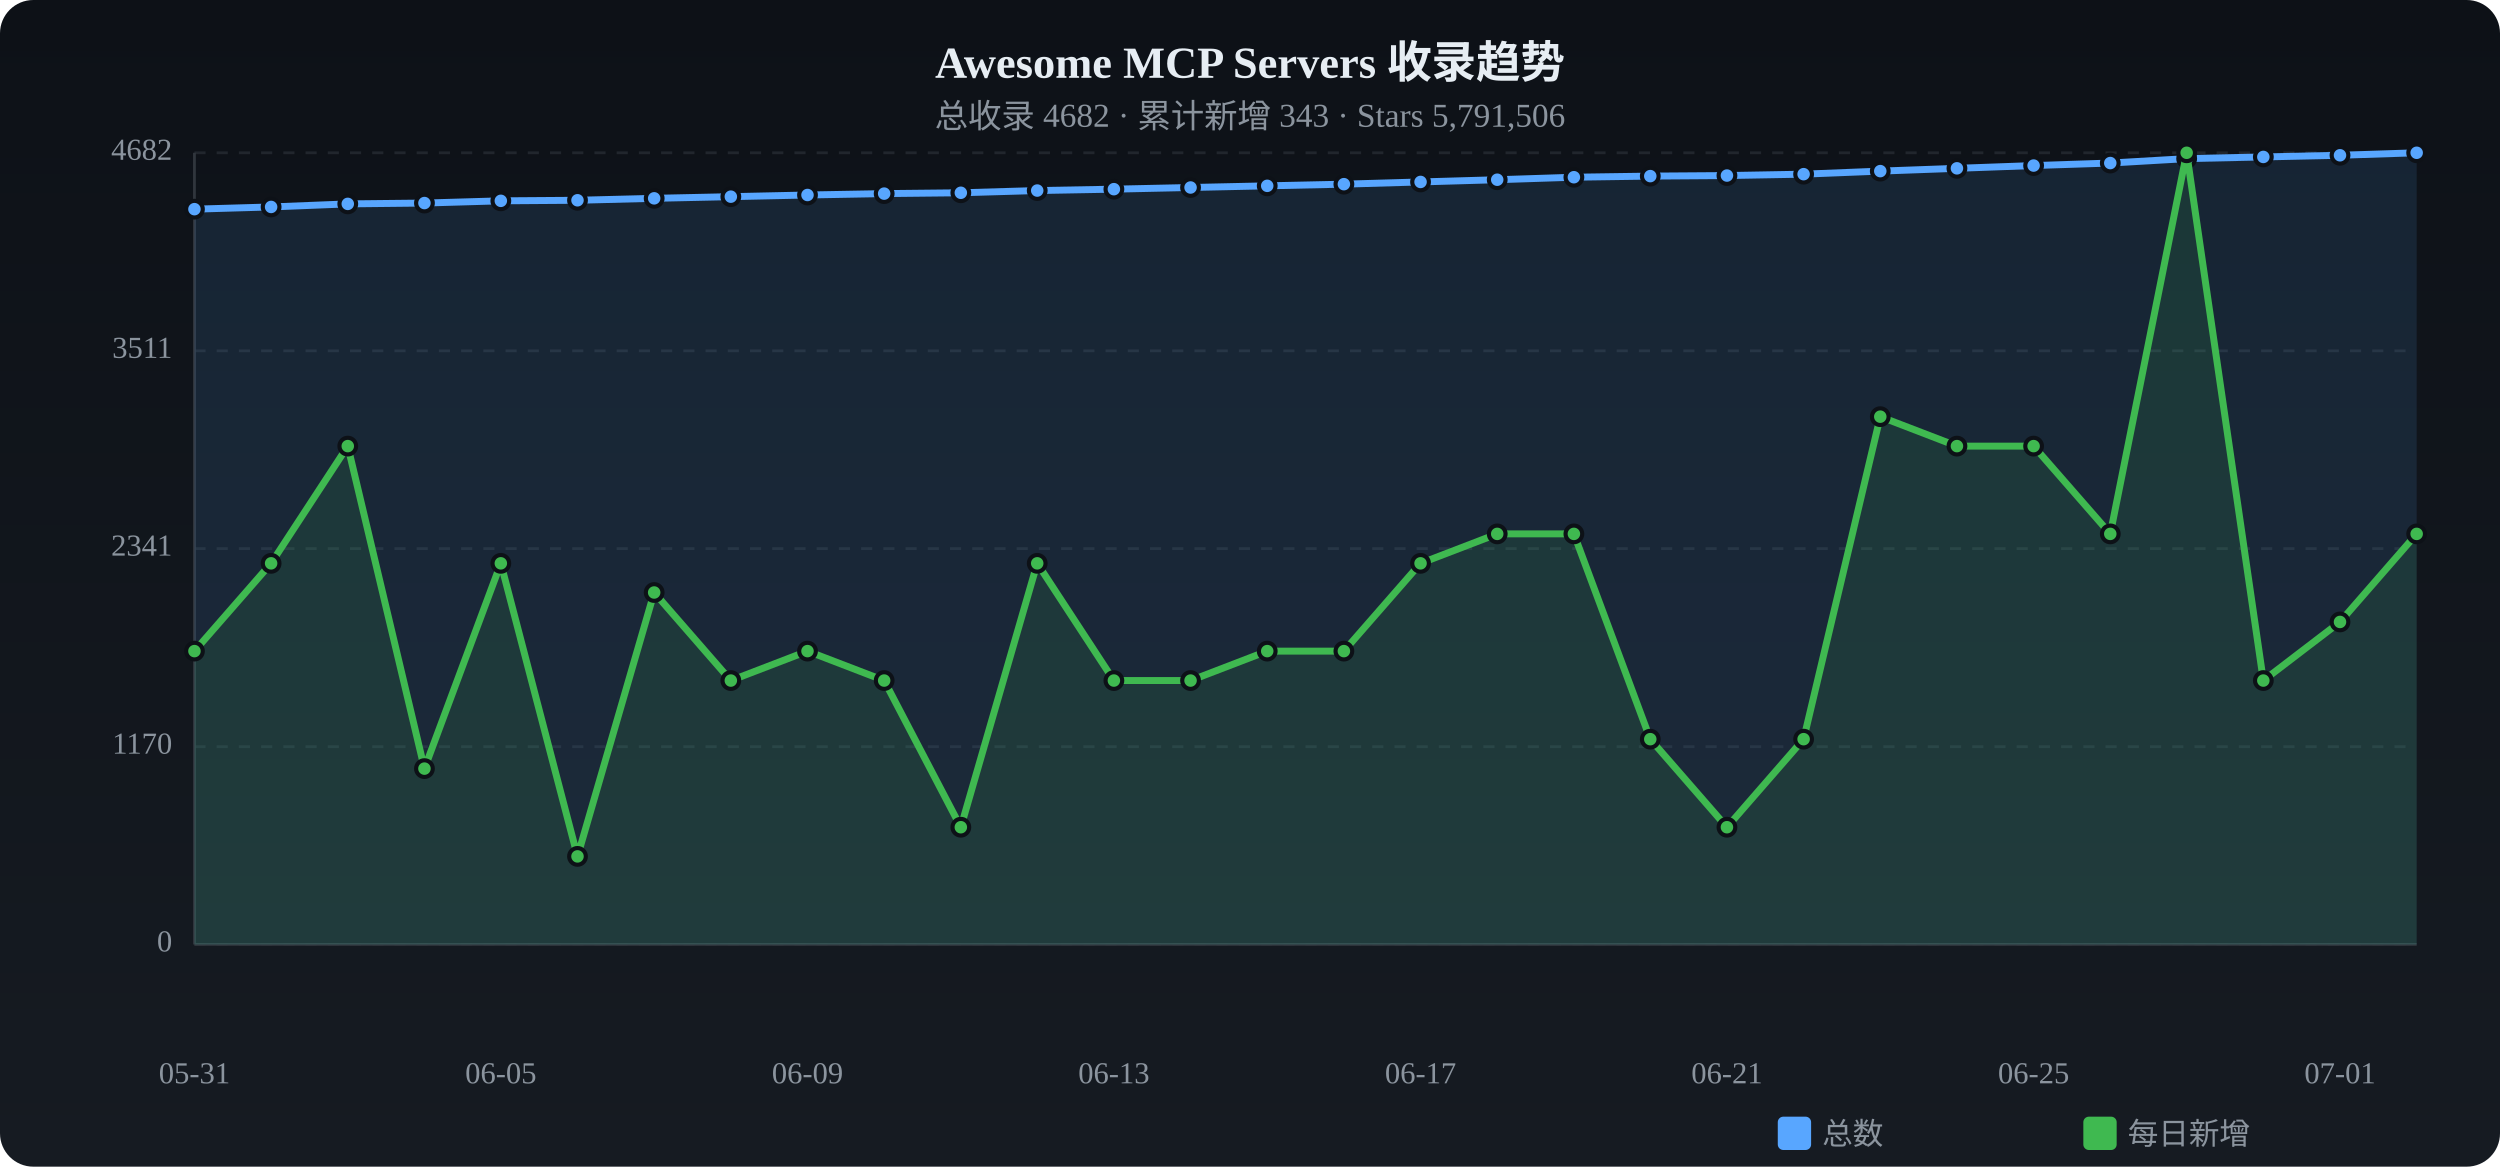
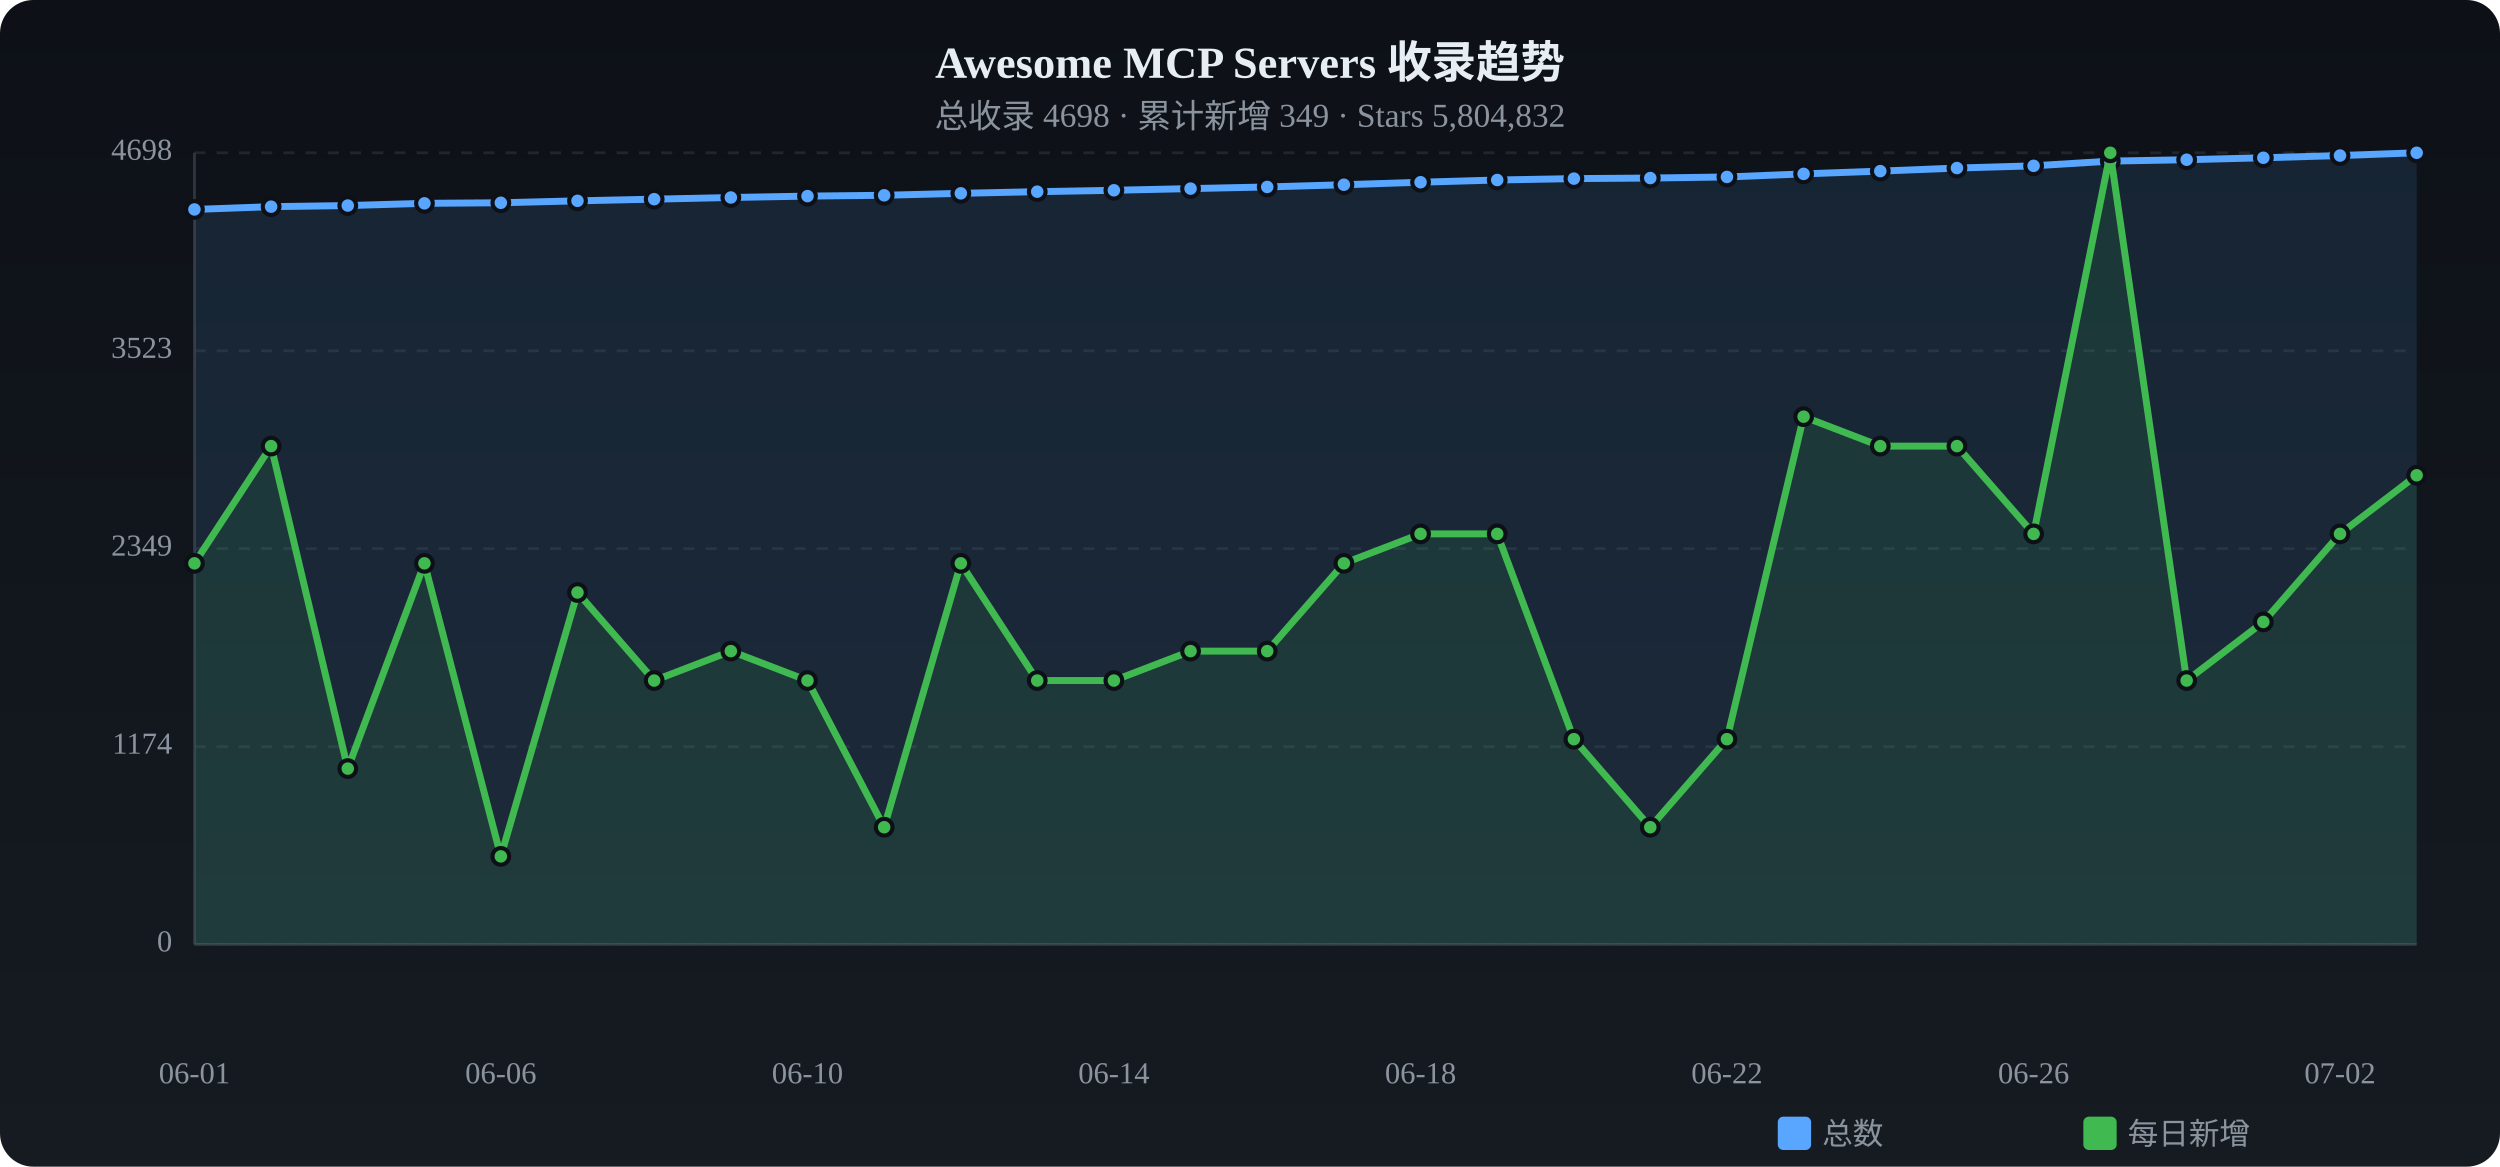
<svg xmlns="http://www.w3.org/2000/svg" viewBox="0 0 900 420" width="900" height="420">
  <defs>
    <linearGradient id="tbg" x1="0%" y1="0%" x2="0%" y2="100%">
      <stop offset="0%" stop-color="#0d1117" />
      <stop offset="100%" stop-color="#161b22" />
    </linearGradient>
  </defs>
  <rect width="900" height="420" rx="12" fill="url(#tbg)" />
  <text x="450.0" y="28" text-anchor="middle" fill="#e6edf3" font-size="16" font-weight="bold">Awesome MCP Servers 收录趋势</text>
-   <text x="450.0" y="46" text-anchor="middle" fill="#8b949e" font-size="12">总收录 4682 · 累计新增 343 · Stars 5,791,506</text>
+   <text x="450.0" y="46" text-anchor="middle" fill="#8b949e" font-size="12">总收录 4698 · 累计新增 349 · Stars 5,804,832</text>
  <text x="62" y="340.0" text-anchor="end" fill="#8b949e" font-size="11" dominant-baseline="middle">0</text>
  <line x1="70" y1="340.0" x2="870" y2="340.0" stroke="#21262d" stroke-dasharray="4 4" />
-   <text x="62" y="268.8" text-anchor="end" fill="#8b949e" font-size="11" dominant-baseline="middle">1170</text>
+   <text x="62" y="268.8" text-anchor="end" fill="#8b949e" font-size="11" dominant-baseline="middle">1174</text>
  <line x1="70" y1="268.8" x2="870" y2="268.8" stroke="#21262d" stroke-dasharray="4 4" />
-   <text x="62" y="197.5" text-anchor="end" fill="#8b949e" font-size="11" dominant-baseline="middle">2341</text>
+   <text x="62" y="197.5" text-anchor="end" fill="#8b949e" font-size="11" dominant-baseline="middle">2349</text>
  <line x1="70" y1="197.5" x2="870" y2="197.5" stroke="#21262d" stroke-dasharray="4 4" />
-   <text x="62" y="126.3" text-anchor="end" fill="#8b949e" font-size="11" dominant-baseline="middle">3511</text>
+   <text x="62" y="126.3" text-anchor="end" fill="#8b949e" font-size="11" dominant-baseline="middle">3523</text>
  <line x1="70" y1="126.3" x2="870" y2="126.3" stroke="#21262d" stroke-dasharray="4 4" />
-   <text x="62" y="55.0" text-anchor="end" fill="#8b949e" font-size="11" dominant-baseline="middle">4682</text>
+   <text x="62" y="55.0" text-anchor="end" fill="#8b949e" font-size="11" dominant-baseline="middle">4698</text>
  <line x1="70" y1="55.0" x2="870" y2="55.0" stroke="#21262d" stroke-dasharray="4 4" />
  <line x1="70" y1="55" x2="70" y2="340" stroke="#30363d" />
  <line x1="70" y1="340" x2="870" y2="340" stroke="#30363d" />
-   <path d="M70.0,75.3 L97.6,74.5 L125.2,73.4 L152.8,73.1 L180.3,72.3 L207.9,72.1 L235.5,71.4 L263.1,70.8 L290.7,70.2 L318.3,69.7 L345.9,69.4 L373.4,68.6 L401.0,68.1 L428.6,67.5 L456.2,66.9 L483.8,66.3 L511.4,65.5 L539.0,64.7 L566.6,63.8 L594.1,63.4 L621.7,63.2 L649.3,62.7 L676.9,61.6 L704.5,60.6 L732.1,59.6 L759.7,58.7 L787.2,57.1 L814.8,56.5 L842.4,55.9 L870.0,55.0 L870.0,340 L70.0,340 Z" fill="#58a6ff" opacity="0.12" />
-   <polyline points="70.0,75.3 97.6,74.5 125.2,73.4 152.8,73.1 180.3,72.3 207.9,72.1 235.5,71.4 263.1,70.8 290.7,70.2 318.3,69.7 345.9,69.4 373.4,68.6 401.0,68.1 428.6,67.5 456.2,66.9 483.8,66.3 511.4,65.5 539.0,64.7 566.6,63.8 594.1,63.4 621.7,63.2 649.3,62.7 676.9,61.6 704.5,60.6 732.1,59.6 759.7,58.7 787.2,57.1 814.8,56.5 842.4,55.9 870.0,55.0" fill="none" stroke="#58a6ff" stroke-width="2.5" stroke-linecap="round" stroke-linejoin="round" />
-   <circle cx="70.0" cy="75.3" r="3" fill="#58a6ff" stroke="#0d1117" stroke-width="1.5" />
-   <circle cx="97.6" cy="74.5" r="3" fill="#58a6ff" stroke="#0d1117" stroke-width="1.5" />
-   <circle cx="125.2" cy="73.4" r="3" fill="#58a6ff" stroke="#0d1117" stroke-width="1.5" />
-   <circle cx="152.8" cy="73.1" r="3" fill="#58a6ff" stroke="#0d1117" stroke-width="1.5" />
-   <circle cx="180.3" cy="72.3" r="3" fill="#58a6ff" stroke="#0d1117" stroke-width="1.5" />
-   <circle cx="207.9" cy="72.1" r="3" fill="#58a6ff" stroke="#0d1117" stroke-width="1.5" />
-   <circle cx="235.5" cy="71.4" r="3" fill="#58a6ff" stroke="#0d1117" stroke-width="1.5" />
-   <circle cx="263.1" cy="70.8" r="3" fill="#58a6ff" stroke="#0d1117" stroke-width="1.5" />
-   <circle cx="290.7" cy="70.2" r="3" fill="#58a6ff" stroke="#0d1117" stroke-width="1.5" />
-   <circle cx="318.3" cy="69.7" r="3" fill="#58a6ff" stroke="#0d1117" stroke-width="1.5" />
-   <circle cx="345.9" cy="69.4" r="3" fill="#58a6ff" stroke="#0d1117" stroke-width="1.5" />
-   <circle cx="373.4" cy="68.6" r="3" fill="#58a6ff" stroke="#0d1117" stroke-width="1.5" />
-   <circle cx="401.0" cy="68.1" r="3" fill="#58a6ff" stroke="#0d1117" stroke-width="1.5" />
-   <circle cx="428.6" cy="67.5" r="3" fill="#58a6ff" stroke="#0d1117" stroke-width="1.5" />
-   <circle cx="456.2" cy="66.9" r="3" fill="#58a6ff" stroke="#0d1117" stroke-width="1.5" />
-   <circle cx="483.8" cy="66.3" r="3" fill="#58a6ff" stroke="#0d1117" stroke-width="1.5" />
-   <circle cx="511.4" cy="65.5" r="3" fill="#58a6ff" stroke="#0d1117" stroke-width="1.5" />
-   <circle cx="539.0" cy="64.7" r="3" fill="#58a6ff" stroke="#0d1117" stroke-width="1.5" />
-   <circle cx="566.6" cy="63.8" r="3" fill="#58a6ff" stroke="#0d1117" stroke-width="1.5" />
-   <circle cx="594.1" cy="63.4" r="3" fill="#58a6ff" stroke="#0d1117" stroke-width="1.5" />
-   <circle cx="621.7" cy="63.2" r="3" fill="#58a6ff" stroke="#0d1117" stroke-width="1.5" />
-   <circle cx="649.3" cy="62.7" r="3" fill="#58a6ff" stroke="#0d1117" stroke-width="1.5" />
+   <path d="M70.0,75.4 L97.6,74.4 L125.2,74.0 L152.8,73.2 L180.3,73.0 L207.9,72.3 L235.5,71.7 L263.1,71.1 L290.7,70.6 L318.3,70.3 L345.9,69.6 L373.4,69.0 L401.0,68.5 L428.6,67.9 L456.2,67.3 L483.8,66.5 L511.4,65.6 L539.0,64.8 L566.6,64.3 L594.1,64.1 L621.7,63.7 L649.3,62.6 L676.9,61.6 L704.5,60.5 L732.1,59.7 L759.7,58.0 L787.2,57.5 L814.8,56.8 L842.4,56.0 L870.0,55.0 L870.0,340 L70.0,340 Z" fill="#58a6ff" opacity="0.12" />
+   <polyline points="70.0,75.4 97.6,74.4 125.2,74.0 152.8,73.2 180.3,73.0 207.9,72.3 235.5,71.7 263.1,71.1 290.7,70.6 318.3,70.3 345.9,69.6 373.4,69.0 401.0,68.5 428.6,67.9 456.2,67.3 483.8,66.5 511.4,65.6 539.0,64.8 566.6,64.3 594.1,64.1 621.7,63.7 649.3,62.6 676.9,61.6 704.5,60.5 732.1,59.7 759.7,58.0 787.2,57.5 814.8,56.8 842.4,56.0 870.0,55.0" fill="none" stroke="#58a6ff" stroke-width="2.5" stroke-linecap="round" stroke-linejoin="round" />
+   <circle cx="70.0" cy="75.4" r="3" fill="#58a6ff" stroke="#0d1117" stroke-width="1.5" />
+   <circle cx="97.6" cy="74.4" r="3" fill="#58a6ff" stroke="#0d1117" stroke-width="1.5" />
+   <circle cx="125.2" cy="74.0" r="3" fill="#58a6ff" stroke="#0d1117" stroke-width="1.5" />
+   <circle cx="152.8" cy="73.2" r="3" fill="#58a6ff" stroke="#0d1117" stroke-width="1.5" />
+   <circle cx="180.3" cy="73.0" r="3" fill="#58a6ff" stroke="#0d1117" stroke-width="1.5" />
+   <circle cx="207.9" cy="72.3" r="3" fill="#58a6ff" stroke="#0d1117" stroke-width="1.5" />
+   <circle cx="235.5" cy="71.7" r="3" fill="#58a6ff" stroke="#0d1117" stroke-width="1.5" />
+   <circle cx="263.1" cy="71.1" r="3" fill="#58a6ff" stroke="#0d1117" stroke-width="1.5" />
+   <circle cx="290.7" cy="70.6" r="3" fill="#58a6ff" stroke="#0d1117" stroke-width="1.5" />
+   <circle cx="318.3" cy="70.3" r="3" fill="#58a6ff" stroke="#0d1117" stroke-width="1.5" />
+   <circle cx="345.9" cy="69.6" r="3" fill="#58a6ff" stroke="#0d1117" stroke-width="1.5" />
+   <circle cx="373.4" cy="69.0" r="3" fill="#58a6ff" stroke="#0d1117" stroke-width="1.5" />
+   <circle cx="401.0" cy="68.5" r="3" fill="#58a6ff" stroke="#0d1117" stroke-width="1.5" />
+   <circle cx="428.6" cy="67.9" r="3" fill="#58a6ff" stroke="#0d1117" stroke-width="1.5" />
+   <circle cx="456.2" cy="67.3" r="3" fill="#58a6ff" stroke="#0d1117" stroke-width="1.5" />
+   <circle cx="483.8" cy="66.5" r="3" fill="#58a6ff" stroke="#0d1117" stroke-width="1.5" />
+   <circle cx="511.4" cy="65.6" r="3" fill="#58a6ff" stroke="#0d1117" stroke-width="1.5" />
+   <circle cx="539.0" cy="64.8" r="3" fill="#58a6ff" stroke="#0d1117" stroke-width="1.5" />
+   <circle cx="566.6" cy="64.3" r="3" fill="#58a6ff" stroke="#0d1117" stroke-width="1.5" />
+   <circle cx="594.1" cy="64.1" r="3" fill="#58a6ff" stroke="#0d1117" stroke-width="1.5" />
+   <circle cx="621.7" cy="63.7" r="3" fill="#58a6ff" stroke="#0d1117" stroke-width="1.5" />
+   <circle cx="649.3" cy="62.6" r="3" fill="#58a6ff" stroke="#0d1117" stroke-width="1.5" />
  <circle cx="676.9" cy="61.6" r="3" fill="#58a6ff" stroke="#0d1117" stroke-width="1.5" />
-   <circle cx="704.5" cy="60.6" r="3" fill="#58a6ff" stroke="#0d1117" stroke-width="1.5" />
-   <circle cx="732.1" cy="59.6" r="3" fill="#58a6ff" stroke="#0d1117" stroke-width="1.5" />
-   <circle cx="759.7" cy="58.7" r="3" fill="#58a6ff" stroke="#0d1117" stroke-width="1.5" />
-   <circle cx="787.2" cy="57.1" r="3" fill="#58a6ff" stroke="#0d1117" stroke-width="1.5" />
-   <circle cx="814.8" cy="56.5" r="3" fill="#58a6ff" stroke="#0d1117" stroke-width="1.5" />
-   <circle cx="842.4" cy="55.9" r="3" fill="#58a6ff" stroke="#0d1117" stroke-width="1.5" />
+   <circle cx="704.5" cy="60.5" r="3" fill="#58a6ff" stroke="#0d1117" stroke-width="1.5" />
+   <circle cx="732.1" cy="59.7" r="3" fill="#58a6ff" stroke="#0d1117" stroke-width="1.5" />
+   <circle cx="759.7" cy="58.0" r="3" fill="#58a6ff" stroke="#0d1117" stroke-width="1.5" />
+   <circle cx="787.2" cy="57.5" r="3" fill="#58a6ff" stroke="#0d1117" stroke-width="1.5" />
+   <circle cx="814.8" cy="56.8" r="3" fill="#58a6ff" stroke="#0d1117" stroke-width="1.5" />
+   <circle cx="842.4" cy="56.0" r="3" fill="#58a6ff" stroke="#0d1117" stroke-width="1.5" />
  <circle cx="870.0" cy="55.0" r="3" fill="#58a6ff" stroke="#0d1117" stroke-width="1.5" />
-   <path d="M70.0,234.4 L97.6,202.8 L125.2,160.6 L152.8,276.7 L180.3,202.8 L207.9,308.3 L235.5,213.3 L263.1,245.0 L290.7,234.4 L318.3,245.0 L345.9,297.8 L373.4,202.8 L401.0,245.0 L428.6,245.0 L456.2,234.4 L483.8,234.4 L511.4,202.8 L539.0,192.2 L566.6,192.2 L594.1,266.1 L621.7,297.8 L649.3,266.1 L676.9,150.0 L704.5,160.6 L732.1,160.6 L759.7,192.2 L787.2,55.0 L814.8,245.0 L842.4,223.9 L870.0,192.2 L870.0,340 L70.0,340 Z" fill="#3fb950" opacity="0.12" />
-   <polyline points="70.0,234.4 97.6,202.8 125.2,160.6 152.8,276.7 180.3,202.8 207.9,308.3 235.5,213.3 263.1,245.0 290.7,234.4 318.3,245.0 345.9,297.8 373.4,202.8 401.0,245.0 428.6,245.0 456.2,234.4 483.8,234.4 511.4,202.8 539.0,192.2 566.6,192.2 594.1,266.1 621.7,297.8 649.3,266.1 676.9,150.0 704.5,160.6 732.1,160.6 759.7,192.2 787.2,55.0 814.8,245.0 842.4,223.9 870.0,192.2" fill="none" stroke="#3fb950" stroke-width="2.5" stroke-linecap="round" stroke-linejoin="round" />
-   <circle cx="70.0" cy="234.4" r="3" fill="#3fb950" stroke="#0d1117" stroke-width="1.5" />
-   <circle cx="97.6" cy="202.8" r="3" fill="#3fb950" stroke="#0d1117" stroke-width="1.5" />
-   <circle cx="125.2" cy="160.6" r="3" fill="#3fb950" stroke="#0d1117" stroke-width="1.5" />
-   <circle cx="152.8" cy="276.7" r="3" fill="#3fb950" stroke="#0d1117" stroke-width="1.5" />
-   <circle cx="180.3" cy="202.8" r="3" fill="#3fb950" stroke="#0d1117" stroke-width="1.5" />
-   <circle cx="207.9" cy="308.3" r="3" fill="#3fb950" stroke="#0d1117" stroke-width="1.5" />
-   <circle cx="235.5" cy="213.3" r="3" fill="#3fb950" stroke="#0d1117" stroke-width="1.5" />
-   <circle cx="263.1" cy="245.0" r="3" fill="#3fb950" stroke="#0d1117" stroke-width="1.5" />
-   <circle cx="290.7" cy="234.4" r="3" fill="#3fb950" stroke="#0d1117" stroke-width="1.5" />
-   <circle cx="318.3" cy="245.0" r="3" fill="#3fb950" stroke="#0d1117" stroke-width="1.5" />
-   <circle cx="345.9" cy="297.8" r="3" fill="#3fb950" stroke="#0d1117" stroke-width="1.5" />
-   <circle cx="373.4" cy="202.8" r="3" fill="#3fb950" stroke="#0d1117" stroke-width="1.5" />
+   <path d="M70.0,202.8 L97.6,160.6 L125.2,276.7 L152.8,202.8 L180.3,308.3 L207.9,213.3 L235.5,245.0 L263.1,234.4 L290.7,245.0 L318.3,297.8 L345.9,202.8 L373.4,245.0 L401.0,245.0 L428.6,234.4 L456.2,234.4 L483.8,202.8 L511.4,192.2 L539.0,192.2 L566.6,266.1 L594.1,297.8 L621.7,266.1 L649.3,150.0 L676.9,160.6 L704.5,160.6 L732.1,192.2 L759.7,55.0 L787.2,245.0 L814.8,223.9 L842.4,192.2 L870.0,171.1 L870.0,340 L70.0,340 Z" fill="#3fb950" opacity="0.12" />
+   <polyline points="70.0,202.8 97.6,160.6 125.2,276.7 152.8,202.8 180.3,308.3 207.9,213.3 235.5,245.0 263.1,234.4 290.7,245.0 318.3,297.8 345.9,202.8 373.4,245.0 401.0,245.0 428.6,234.4 456.2,234.4 483.8,202.8 511.4,192.2 539.0,192.2 566.6,266.1 594.1,297.8 621.7,266.1 649.3,150.0 676.9,160.6 704.5,160.6 732.1,192.2 759.7,55.0 787.2,245.0 814.8,223.9 842.4,192.2 870.0,171.1" fill="none" stroke="#3fb950" stroke-width="2.5" stroke-linecap="round" stroke-linejoin="round" />
+   <circle cx="70.0" cy="202.8" r="3" fill="#3fb950" stroke="#0d1117" stroke-width="1.5" />
+   <circle cx="97.6" cy="160.6" r="3" fill="#3fb950" stroke="#0d1117" stroke-width="1.5" />
+   <circle cx="125.2" cy="276.7" r="3" fill="#3fb950" stroke="#0d1117" stroke-width="1.5" />
+   <circle cx="152.8" cy="202.8" r="3" fill="#3fb950" stroke="#0d1117" stroke-width="1.5" />
+   <circle cx="180.3" cy="308.3" r="3" fill="#3fb950" stroke="#0d1117" stroke-width="1.5" />
+   <circle cx="207.9" cy="213.3" r="3" fill="#3fb950" stroke="#0d1117" stroke-width="1.5" />
+   <circle cx="235.5" cy="245.0" r="3" fill="#3fb950" stroke="#0d1117" stroke-width="1.5" />
+   <circle cx="263.1" cy="234.4" r="3" fill="#3fb950" stroke="#0d1117" stroke-width="1.5" />
+   <circle cx="290.7" cy="245.0" r="3" fill="#3fb950" stroke="#0d1117" stroke-width="1.5" />
+   <circle cx="318.3" cy="297.8" r="3" fill="#3fb950" stroke="#0d1117" stroke-width="1.5" />
+   <circle cx="345.9" cy="202.8" r="3" fill="#3fb950" stroke="#0d1117" stroke-width="1.5" />
+   <circle cx="373.4" cy="245.0" r="3" fill="#3fb950" stroke="#0d1117" stroke-width="1.5" />
  <circle cx="401.0" cy="245.0" r="3" fill="#3fb950" stroke="#0d1117" stroke-width="1.5" />
-   <circle cx="428.6" cy="245.0" r="3" fill="#3fb950" stroke="#0d1117" stroke-width="1.5" />
+   <circle cx="428.6" cy="234.4" r="3" fill="#3fb950" stroke="#0d1117" stroke-width="1.5" />
  <circle cx="456.2" cy="234.4" r="3" fill="#3fb950" stroke="#0d1117" stroke-width="1.5" />
-   <circle cx="483.8" cy="234.4" r="3" fill="#3fb950" stroke="#0d1117" stroke-width="1.5" />
-   <circle cx="511.4" cy="202.8" r="3" fill="#3fb950" stroke="#0d1117" stroke-width="1.5" />
+   <circle cx="483.8" cy="202.8" r="3" fill="#3fb950" stroke="#0d1117" stroke-width="1.5" />
+   <circle cx="511.4" cy="192.2" r="3" fill="#3fb950" stroke="#0d1117" stroke-width="1.5" />
  <circle cx="539.0" cy="192.2" r="3" fill="#3fb950" stroke="#0d1117" stroke-width="1.5" />
-   <circle cx="566.6" cy="192.2" r="3" fill="#3fb950" stroke="#0d1117" stroke-width="1.5" />
-   <circle cx="594.1" cy="266.1" r="3" fill="#3fb950" stroke="#0d1117" stroke-width="1.5" />
-   <circle cx="621.7" cy="297.8" r="3" fill="#3fb950" stroke="#0d1117" stroke-width="1.5" />
-   <circle cx="649.3" cy="266.1" r="3" fill="#3fb950" stroke="#0d1117" stroke-width="1.5" />
-   <circle cx="676.9" cy="150.0" r="3" fill="#3fb950" stroke="#0d1117" stroke-width="1.5" />
+   <circle cx="566.6" cy="266.1" r="3" fill="#3fb950" stroke="#0d1117" stroke-width="1.5" />
+   <circle cx="594.1" cy="297.8" r="3" fill="#3fb950" stroke="#0d1117" stroke-width="1.5" />
+   <circle cx="621.7" cy="266.1" r="3" fill="#3fb950" stroke="#0d1117" stroke-width="1.5" />
+   <circle cx="649.3" cy="150.0" r="3" fill="#3fb950" stroke="#0d1117" stroke-width="1.5" />
+   <circle cx="676.9" cy="160.6" r="3" fill="#3fb950" stroke="#0d1117" stroke-width="1.5" />
  <circle cx="704.5" cy="160.6" r="3" fill="#3fb950" stroke="#0d1117" stroke-width="1.5" />
-   <circle cx="732.1" cy="160.6" r="3" fill="#3fb950" stroke="#0d1117" stroke-width="1.5" />
-   <circle cx="759.7" cy="192.2" r="3" fill="#3fb950" stroke="#0d1117" stroke-width="1.5" />
-   <circle cx="787.2" cy="55.0" r="3" fill="#3fb950" stroke="#0d1117" stroke-width="1.5" />
-   <circle cx="814.8" cy="245.0" r="3" fill="#3fb950" stroke="#0d1117" stroke-width="1.5" />
-   <circle cx="842.4" cy="223.9" r="3" fill="#3fb950" stroke="#0d1117" stroke-width="1.5" />
-   <circle cx="870.0" cy="192.2" r="3" fill="#3fb950" stroke="#0d1117" stroke-width="1.5" />
-   <text x="70.0" y="390" text-anchor="middle" fill="#8b949e" font-size="11">05-31</text>
-   <text x="180.3" y="390" text-anchor="middle" fill="#8b949e" font-size="11">06-05</text>
-   <text x="290.7" y="390" text-anchor="middle" fill="#8b949e" font-size="11">06-09</text>
-   <text x="401.0" y="390" text-anchor="middle" fill="#8b949e" font-size="11">06-13</text>
-   <text x="511.4" y="390" text-anchor="middle" fill="#8b949e" font-size="11">06-17</text>
-   <text x="621.7" y="390" text-anchor="middle" fill="#8b949e" font-size="11">06-21</text>
-   <text x="732.1" y="390" text-anchor="middle" fill="#8b949e" font-size="11">06-25</text>
-   <text x="842.4" y="390" text-anchor="middle" fill="#8b949e" font-size="11">07-01</text>
+   <circle cx="732.1" cy="192.2" r="3" fill="#3fb950" stroke="#0d1117" stroke-width="1.5" />
+   <circle cx="759.7" cy="55.0" r="3" fill="#3fb950" stroke="#0d1117" stroke-width="1.5" />
+   <circle cx="787.2" cy="245.0" r="3" fill="#3fb950" stroke="#0d1117" stroke-width="1.5" />
+   <circle cx="814.8" cy="223.9" r="3" fill="#3fb950" stroke="#0d1117" stroke-width="1.5" />
+   <circle cx="842.4" cy="192.2" r="3" fill="#3fb950" stroke="#0d1117" stroke-width="1.5" />
+   <circle cx="870.0" cy="171.1" r="3" fill="#3fb950" stroke="#0d1117" stroke-width="1.5" />
+   <text x="70.0" y="390" text-anchor="middle" fill="#8b949e" font-size="11">06-01</text>
+   <text x="180.3" y="390" text-anchor="middle" fill="#8b949e" font-size="11">06-06</text>
+   <text x="290.7" y="390" text-anchor="middle" fill="#8b949e" font-size="11">06-10</text>
+   <text x="401.0" y="390" text-anchor="middle" fill="#8b949e" font-size="11">06-14</text>
+   <text x="511.4" y="390" text-anchor="middle" fill="#8b949e" font-size="11">06-18</text>
+   <text x="621.7" y="390" text-anchor="middle" fill="#8b949e" font-size="11">06-22</text>
+   <text x="732.1" y="390" text-anchor="middle" fill="#8b949e" font-size="11">06-26</text>
+   <text x="842.4" y="390" text-anchor="middle" fill="#8b949e" font-size="11">07-02</text>
  <rect x="640" y="402" width="12" height="12" rx="2" fill="#58a6ff" />
  <text x="656" y="412" fill="#8b949e" font-size="11">总数</text>
  <rect x="750" y="402" width="12" height="12" rx="2" fill="#3fb950" />
  <text x="766" y="412" fill="#8b949e" font-size="11">每日新增</text>
</svg>
